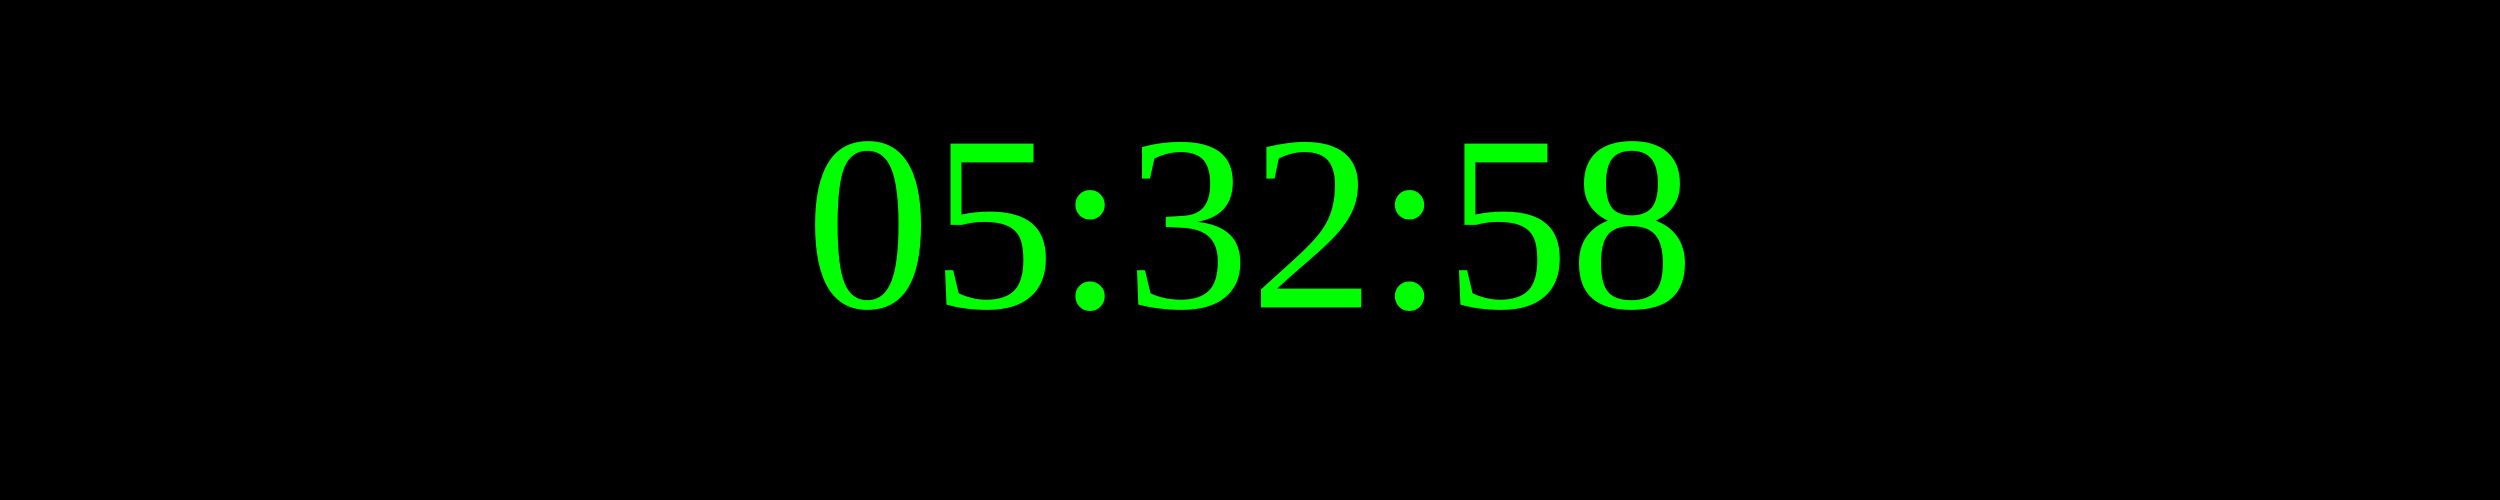
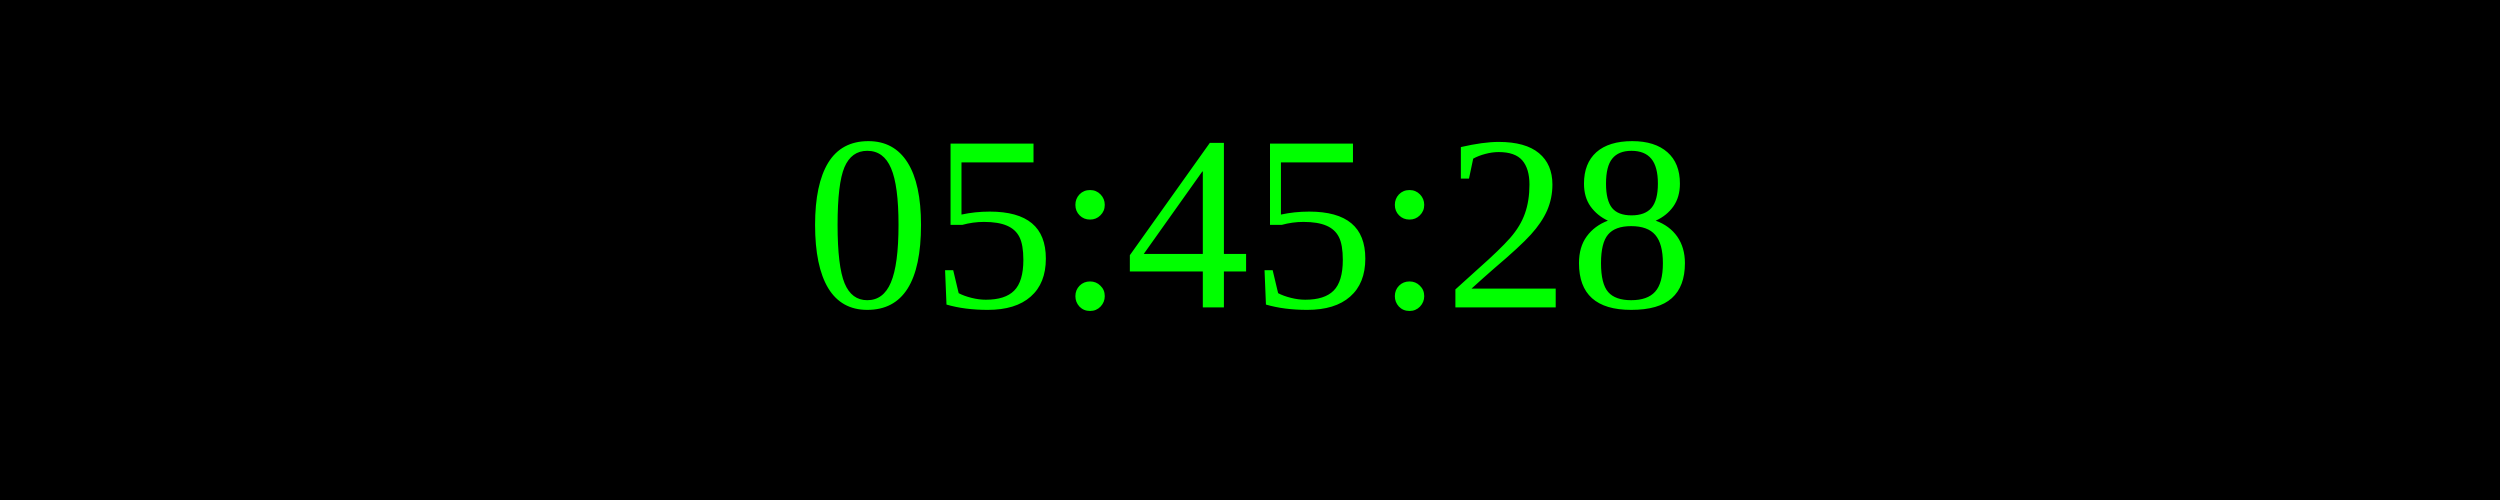
<svg xmlns="http://www.w3.org/2000/svg" width="250" height="50">
  <rect width="100%" height="100%" fill="black" />
  <text x="50%" y="50%" font-size="25" fill="lime" text-anchor="middle" dominant-baseline="middle">
- 05:32:58
+ 05:45:28
</text>
</svg>
